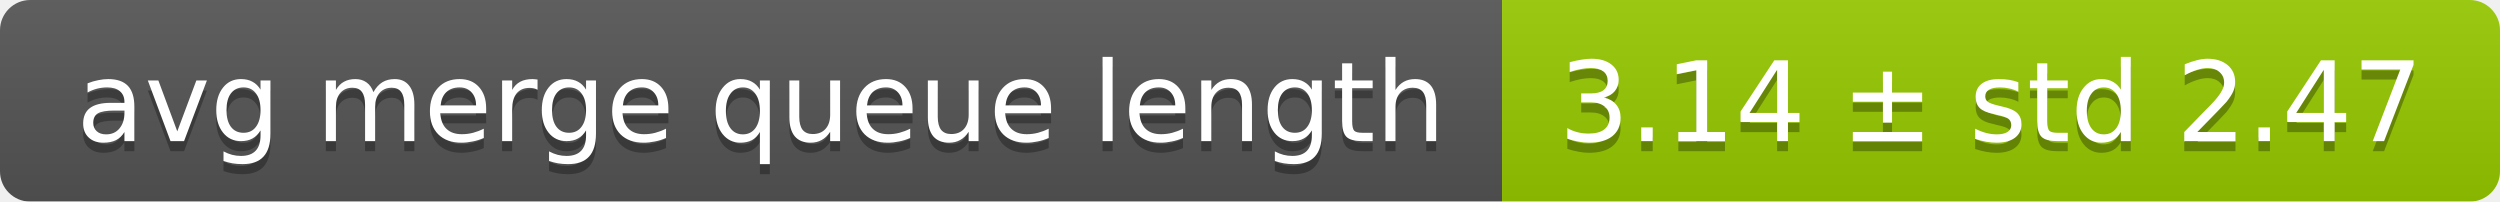
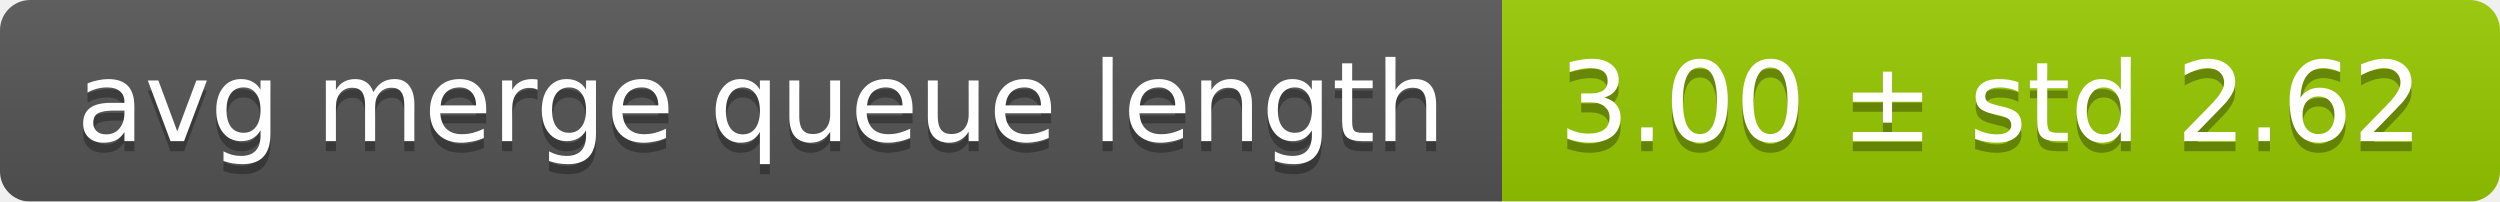
<svg xmlns="http://www.w3.org/2000/svg" width="248" height="20">
  <linearGradient id="smooth" x2="0" y2="100%">
    <stop offset="0" stop-color="#bbb" stop-opacity=".1" />
    <stop offset="1" stop-opacity=".1" />
  </linearGradient>
  <mask id="round">
    <rect width="248" height="20" rx="3" fill="#fff" />
  </mask>
  <g mask="url(#round)">
    <rect width="149" height="20" fill="#555" />
    <rect x="149" width="99" height="20" fill="#97ca00" />
    <rect width="248" height="20" fill="url(#smooth)" />
  </g>
  <g fill="#fff" text-anchor="middle" font-family="DejaVu Sans,Verdana,Geneva,sans-serif" font-size="11">
    <text x="75.5" y="15" fill="#010101" fill-opacity=".3">avg merge queue length</text>
    <text x="75.5" y="14">avg merge queue length</text>
-     <text x="197.5" y="15" fill="#010101" fill-opacity=".3">3.14 ± std 2.47</text>
-     <text x="197.5" y="14">3.14 ± std 2.47</text>
+     <text x="197.5" y="15" fill="#010101" fill-opacity=".3">3.00 ± std 2.62</text>
+     <text x="197.5" y="14">3.00 ± std 2.62</text>
  </g>
</svg>
